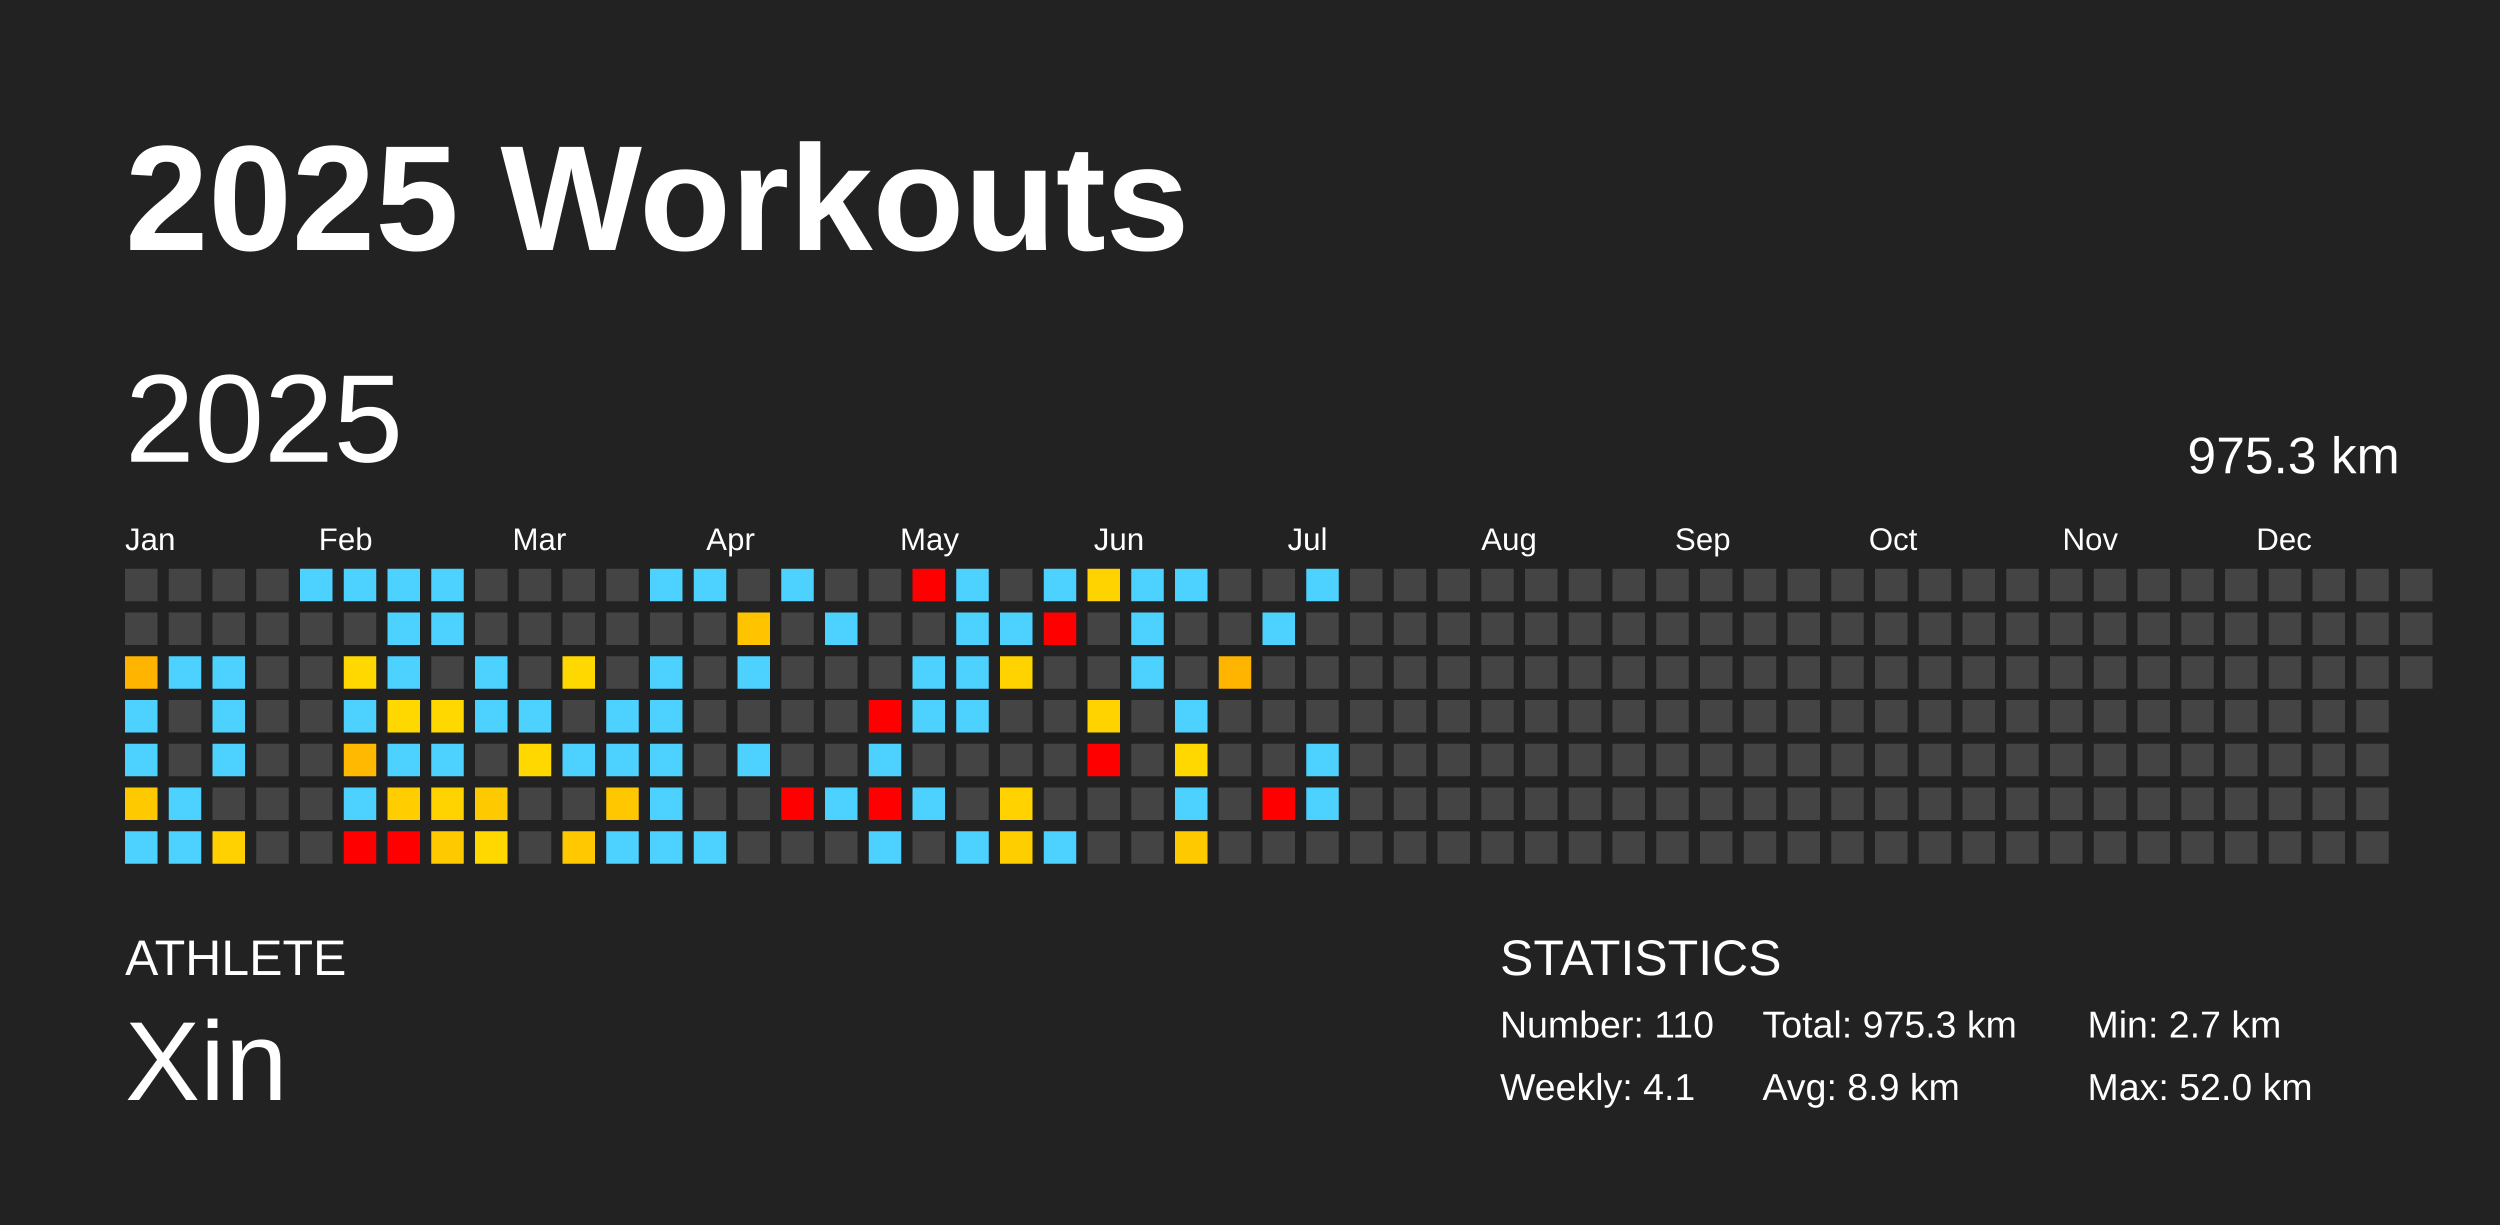
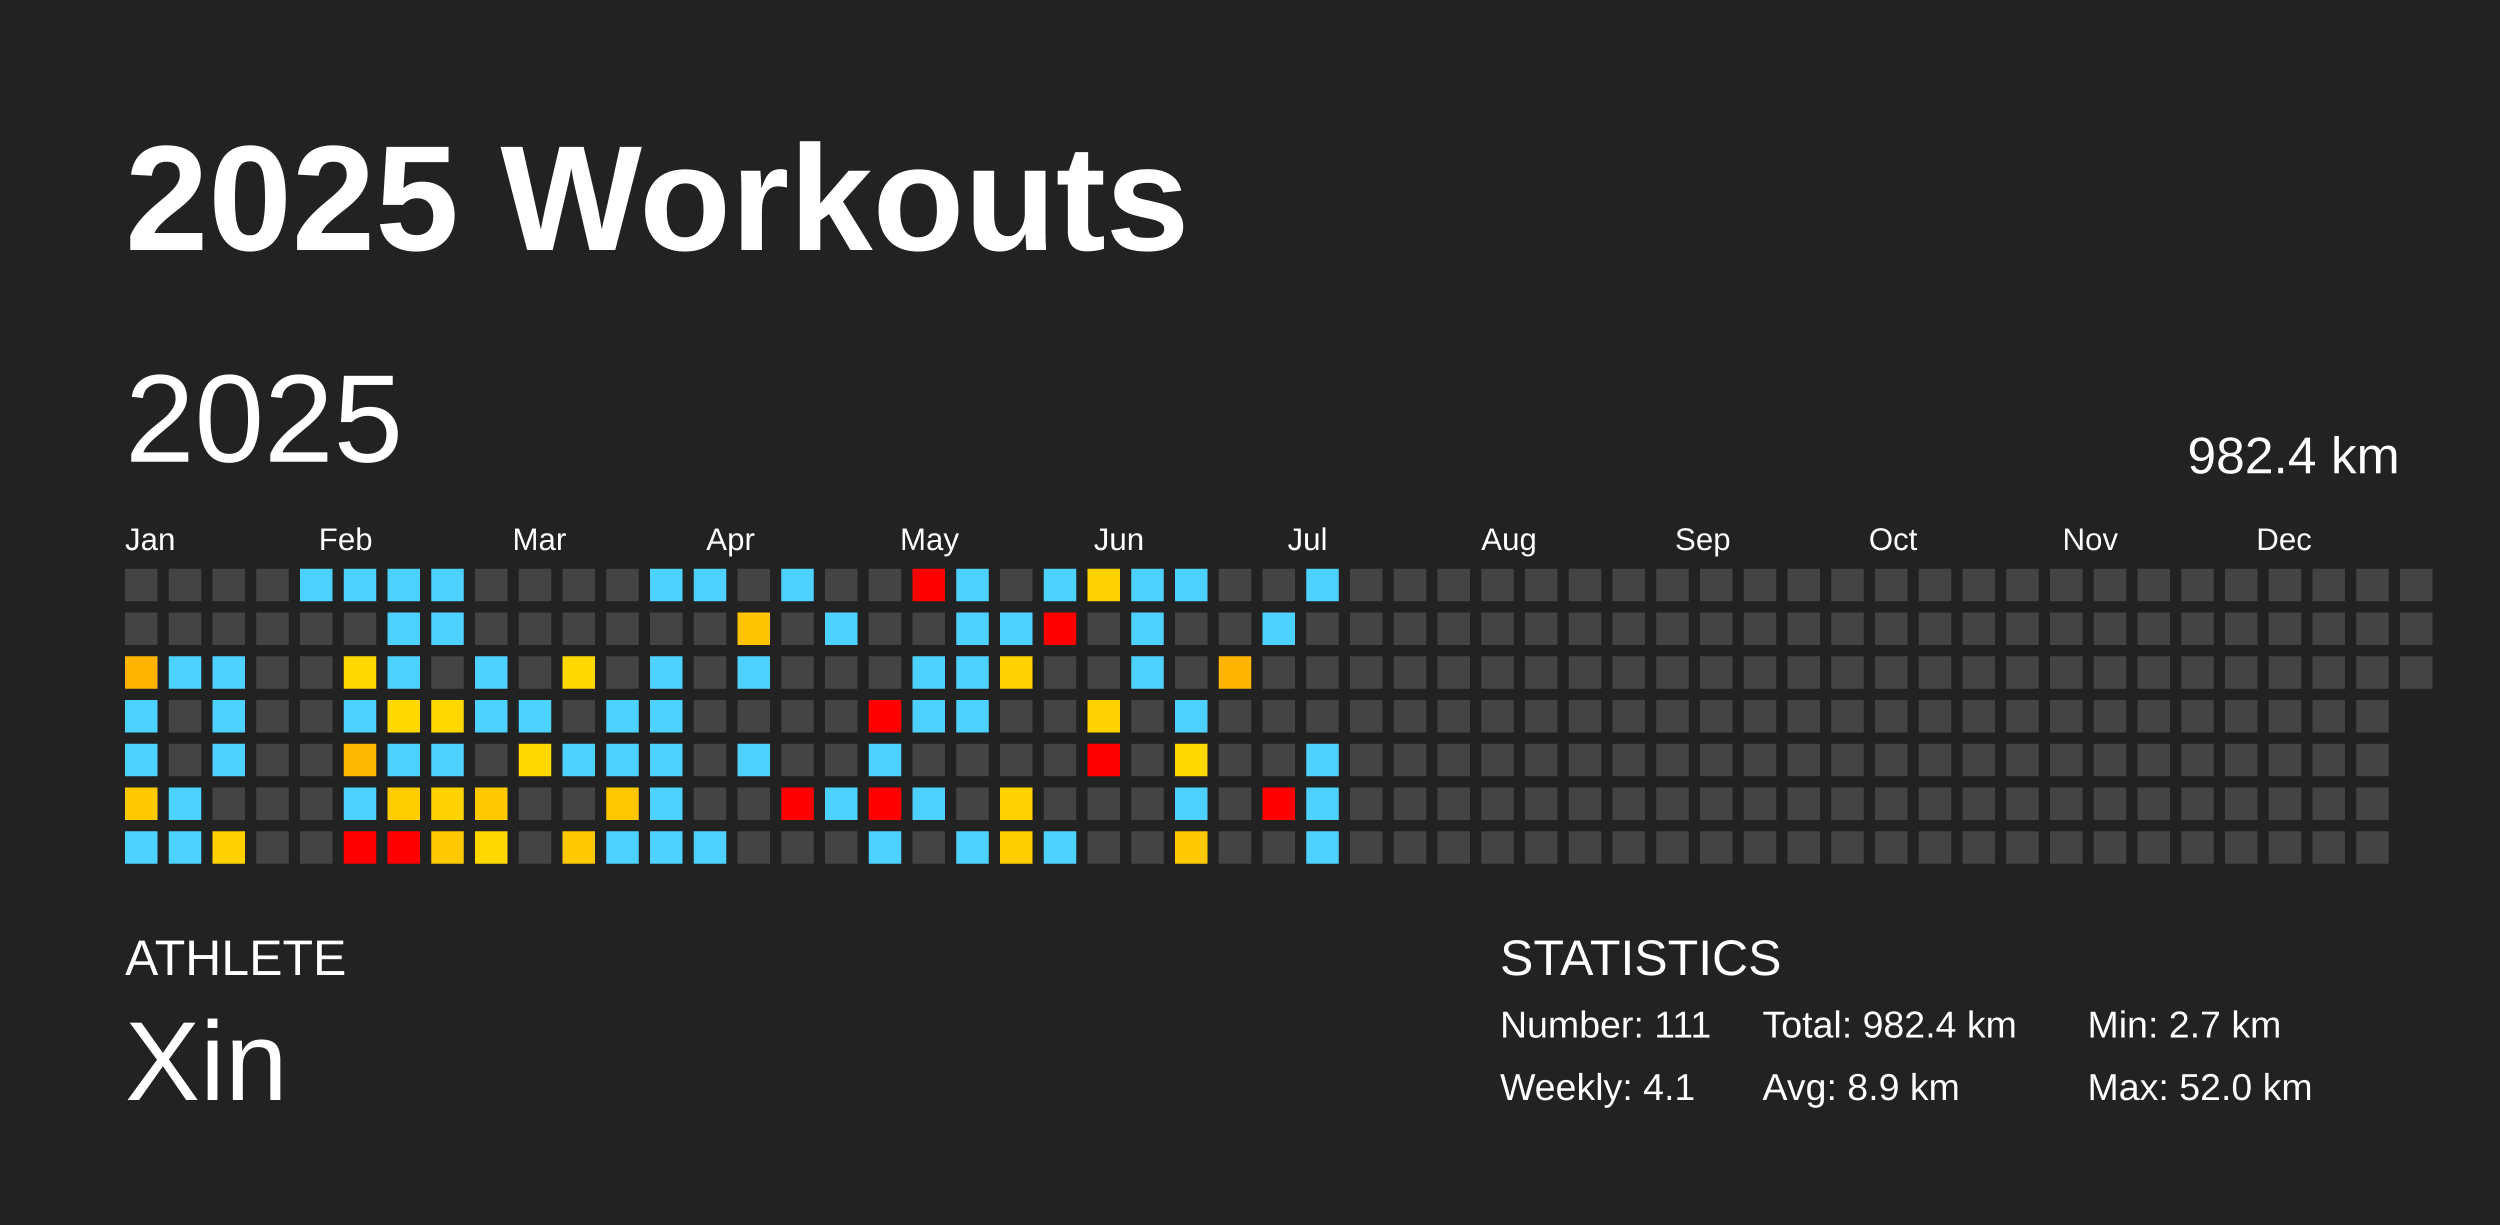
<svg xmlns="http://www.w3.org/2000/svg" baseProfile="full" height="98mm" version="1.1" viewBox="0,0,200,98" width="200mm">
  <defs />
  <rect fill="#222222" height="98" width="200" x="0" y="0" />
  <text fill="#FFFFFF" style="font-size:12px; font-family:Arial; font-weight:bold;" x="10" y="20">2025 Workouts</text>
  <text fill="#FFFFFF" style="font-size:4px; font-family:Arial" x="10" y="78">ATHLETE</text>
  <text fill="#FFFFFF" style="font-size:9px; font-family:Arial" x="10" y="88">Xin</text>
  <text fill="#FFFFFF" style="font-size:4px; font-family:Arial" x="120" y="78">STATISTICS</text>
-   <text fill="#FFFFFF" style="font-size:3px; font-family:Arial" x="120" y="83">Number: 110</text>
+   <text fill="#FFFFFF" style="font-size:3px; font-family:Arial" x="120" y="83">Number: 111</text>
  <text fill="#FFFFFF" style="font-size:3px; font-family:Arial" x="120" y="88">Weekly: 4.1</text>
-   <text fill="#FFFFFF" style="font-size:3px; font-family:Arial" x="141" y="83">Total: 975.3 km</text>
+   <text fill="#FFFFFF" style="font-size:3px; font-family:Arial" x="141" y="83">Total: 982.4 km</text>
  <text fill="#FFFFFF" style="font-size:3px; font-family:Arial" x="141" y="88">Avg: 8.9 km</text>
  <text fill="#FFFFFF" style="font-size:3px; font-family:Arial" x="167" y="83">Min: 2.7 km</text>
  <text fill="#FFFFFF" style="font-size:3px; font-family:Arial" x="167" y="88">Max: 52.0 km</text>
  <text dominant-baseline="hanging" fill="#FFFFFF" style="font-size:10.0px; font-family:Arial;" x="10" y="30">2025</text>
-   <text dominant-baseline="hanging" fill="#FFFFFF" style="font-size:4.125px; font-family:Arial;" x="175" y="35">975.3 km</text>
+   <text dominant-baseline="hanging" fill="#FFFFFF" style="font-size:4.125px; font-family:Arial;" x="175" y="35">982.4 km</text>
  <text fill="#FFFFFF" style="font-size:2.5px; font-family:Arial" x="10.0" y="44">Jan</text>
  <text fill="#FFFFFF" style="font-size:2.5px; font-family:Arial" x="25.5" y="44">Feb</text>
  <text fill="#FFFFFF" style="font-size:2.5px; font-family:Arial" x="41.0" y="44">Mar</text>
  <text fill="#FFFFFF" style="font-size:2.5px; font-family:Arial" x="56.5" y="44">Apr</text>
  <text fill="#FFFFFF" style="font-size:2.5px; font-family:Arial" x="72.0" y="44">May</text>
  <text fill="#FFFFFF" style="font-size:2.5px; font-family:Arial" x="87.5" y="44">Jun</text>
  <text fill="#FFFFFF" style="font-size:2.5px; font-family:Arial" x="103.0" y="44">Jul</text>
  <text fill="#FFFFFF" style="font-size:2.5px; font-family:Arial" x="118.5" y="44">Aug</text>
  <text fill="#FFFFFF" style="font-size:2.5px; font-family:Arial" x="134.0" y="44">Sep</text>
  <text fill="#FFFFFF" style="font-size:2.5px; font-family:Arial" x="149.5" y="44">Oct</text>
  <text fill="#FFFFFF" style="font-size:2.5px; font-family:Arial" x="165.0" y="44">Nov</text>
  <text fill="#FFFFFF" style="font-size:2.5px; font-family:Arial" x="180.5" y="44">Dec</text>
  <rect fill="#444444" height="2.6" width="2.6" x="10.0" y="45.5" />
  <rect fill="#444444" height="2.6" width="2.6" x="10.0" y="49.0" />
  <rect fill="#ffb500" height="2.6" width="2.6" x="10.0" y="52.5" />
  <rect fill="#4dd2ff" height="2.6" width="2.6" x="10.0" y="56.0" />
  <rect fill="#4dd2ff" height="2.6" width="2.6" x="10.0" y="59.5" />
  <rect fill="#ffc900" height="2.6" width="2.6" x="10.0" y="63.0" />
  <rect fill="#4dd2ff" height="2.6" width="2.6" x="10.0" y="66.5" />
  <rect fill="#444444" height="2.6" width="2.6" x="13.5" y="45.5" />
  <rect fill="#444444" height="2.6" width="2.6" x="13.5" y="49.0" />
  <rect fill="#4dd2ff" height="2.6" width="2.6" x="13.5" y="52.5" />
  <rect fill="#444444" height="2.6" width="2.6" x="13.5" y="56.0" />
  <rect fill="#444444" height="2.6" width="2.6" x="13.5" y="59.5" />
  <rect fill="#4dd2ff" height="2.6" width="2.6" x="13.5" y="63.0" />
  <rect fill="#4dd2ff" height="2.6" width="2.6" x="13.5" y="66.5" />
  <rect fill="#444444" height="2.6" width="2.6" x="17.0" y="45.5" />
  <rect fill="#444444" height="2.6" width="2.6" x="17.0" y="49.0" />
  <rect fill="#4dd2ff" height="2.6" width="2.6" x="17.0" y="52.5" />
  <rect fill="#4dd2ff" height="2.6" width="2.6" x="17.0" y="56.0" />
  <rect fill="#4dd2ff" height="2.6" width="2.6" x="17.0" y="59.5" />
  <rect fill="#444444" height="2.6" width="2.6" x="17.0" y="63.0" />
  <rect fill="#ffd100" height="2.6" width="2.6" x="17.0" y="66.5" />
  <rect fill="#444444" height="2.6" width="2.6" x="20.5" y="45.5" />
  <rect fill="#444444" height="2.6" width="2.6" x="20.5" y="49.0" />
  <rect fill="#444444" height="2.6" width="2.6" x="20.5" y="52.5" />
  <rect fill="#444444" height="2.6" width="2.6" x="20.5" y="56.0" />
  <rect fill="#444444" height="2.6" width="2.6" x="20.5" y="59.5" />
  <rect fill="#444444" height="2.6" width="2.6" x="20.5" y="63.0" />
  <rect fill="#444444" height="2.6" width="2.6" x="20.5" y="66.5" />
  <rect fill="#4dd2ff" height="2.6" width="2.6" x="24.0" y="45.5" />
  <rect fill="#444444" height="2.6" width="2.6" x="24.0" y="49.0" />
  <rect fill="#444444" height="2.6" width="2.6" x="24.0" y="52.5" />
  <rect fill="#444444" height="2.6" width="2.6" x="24.0" y="56.0" />
  <rect fill="#444444" height="2.6" width="2.6" x="24.0" y="59.5" />
  <rect fill="#444444" height="2.6" width="2.6" x="24.0" y="63.0" />
  <rect fill="#444444" height="2.6" width="2.6" x="24.0" y="66.5" />
  <rect fill="#4dd2ff" height="2.6" width="2.6" x="27.5" y="45.5" />
  <rect fill="#444444" height="2.6" width="2.6" x="27.5" y="49.0" />
  <rect fill="#ffd800" height="2.6" width="2.6" x="27.5" y="52.5" />
  <rect fill="#4dd2ff" height="2.6" width="2.6" x="27.5" y="56.0" />
  <rect fill="#ffb900" height="2.6" width="2.6" x="27.5" y="59.5" />
  <rect fill="#4dd2ff" height="2.6" width="2.6" x="27.5" y="63.0" />
  <rect fill="red" height="2.6" width="2.6" x="27.5" y="66.5" />
  <rect fill="#4dd2ff" height="2.6" width="2.6" x="31.0" y="45.5" />
  <rect fill="#4dd2ff" height="2.6" width="2.6" x="31.0" y="49.0" />
  <rect fill="#4dd2ff" height="2.6" width="2.6" x="31.0" y="52.5" />
  <rect fill="#ffd800" height="2.6" width="2.6" x="31.0" y="56.0" />
  <rect fill="#4dd2ff" height="2.6" width="2.6" x="31.0" y="59.5" />
  <rect fill="#ffcd00" height="2.6" width="2.6" x="31.0" y="63.0" />
  <rect fill="red" height="2.6" width="2.6" x="31.0" y="66.5" />
  <rect fill="#4dd2ff" height="2.6" width="2.6" x="34.5" y="45.5" />
  <rect fill="#4dd2ff" height="2.6" width="2.6" x="34.5" y="49.0" />
  <rect fill="#444444" height="2.6" width="2.6" x="34.5" y="52.5" />
  <rect fill="#ffd800" height="2.6" width="2.6" x="34.5" y="56.0" />
  <rect fill="#4dd2ff" height="2.6" width="2.6" x="34.5" y="59.5" />
  <rect fill="#ffd300" height="2.6" width="2.6" x="34.5" y="63.0" />
  <rect fill="#ffc900" height="2.6" width="2.6" x="34.5" y="66.5" />
  <rect fill="#444444" height="2.6" width="2.6" x="38.0" y="45.5" />
  <rect fill="#444444" height="2.6" width="2.6" x="38.0" y="49.0" />
  <rect fill="#4dd2ff" height="2.6" width="2.6" x="38.0" y="52.5" />
  <rect fill="#4dd2ff" height="2.6" width="2.6" x="38.0" y="56.0" />
  <rect fill="#444444" height="2.6" width="2.6" x="38.0" y="59.5" />
  <rect fill="#ffc900" height="2.6" width="2.6" x="38.0" y="63.0" />
  <rect fill="#ffd800" height="2.6" width="2.6" x="38.0" y="66.5" />
  <rect fill="#444444" height="2.6" width="2.6" x="41.5" y="45.5" />
  <rect fill="#444444" height="2.6" width="2.6" x="41.5" y="49.0" />
  <rect fill="#444444" height="2.6" width="2.6" x="41.5" y="52.5" />
  <rect fill="#4dd2ff" height="2.6" width="2.6" x="41.5" y="56.0" />
  <rect fill="#ffd800" height="2.6" width="2.6" x="41.5" y="59.5" />
  <rect fill="#444444" height="2.6" width="2.6" x="41.5" y="63.0" />
  <rect fill="#444444" height="2.6" width="2.6" x="41.5" y="66.5" />
  <rect fill="#444444" height="2.6" width="2.6" x="45.0" y="45.5" />
  <rect fill="#444444" height="2.6" width="2.6" x="45.0" y="49.0" />
  <rect fill="#ffd800" height="2.6" width="2.6" x="45.0" y="52.5" />
  <rect fill="#444444" height="2.6" width="2.6" x="45.0" y="56.0" />
  <rect fill="#4dd2ff" height="2.6" width="2.6" x="45.0" y="59.5" />
  <rect fill="#444444" height="2.6" width="2.6" x="45.0" y="63.0" />
  <rect fill="#ffc800" height="2.6" width="2.6" x="45.0" y="66.5" />
  <rect fill="#444444" height="2.6" width="2.6" x="48.5" y="45.5" />
  <rect fill="#444444" height="2.6" width="2.6" x="48.5" y="49.0" />
  <rect fill="#444444" height="2.6" width="2.6" x="48.5" y="52.5" />
  <rect fill="#4dd2ff" height="2.6" width="2.6" x="48.5" y="56.0" />
  <rect fill="#4dd2ff" height="2.6" width="2.6" x="48.5" y="59.5" />
  <rect fill="#ffc700" height="2.6" width="2.6" x="48.5" y="63.0" />
  <rect fill="#4dd2ff" height="2.6" width="2.6" x="48.5" y="66.5" />
  <rect fill="#4dd2ff" height="2.6" width="2.6" x="52.0" y="45.5" />
  <rect fill="#444444" height="2.6" width="2.6" x="52.0" y="49.0" />
  <rect fill="#4dd2ff" height="2.6" width="2.6" x="52.0" y="52.5" />
  <rect fill="#4dd2ff" height="2.6" width="2.6" x="52.0" y="56.0" />
  <rect fill="#4dd2ff" height="2.6" width="2.6" x="52.0" y="59.5" />
  <rect fill="#4dd2ff" height="2.6" width="2.6" x="52.0" y="63.0" />
  <rect fill="#4dd2ff" height="2.6" width="2.6" x="52.0" y="66.5" />
  <rect fill="#4dd2ff" height="2.6" width="2.6" x="55.5" y="45.5" />
  <rect fill="#444444" height="2.6" width="2.6" x="55.5" y="49.0" />
  <rect fill="#444444" height="2.6" width="2.6" x="55.5" y="52.5" />
  <rect fill="#444444" height="2.6" width="2.6" x="55.5" y="56.0" />
  <rect fill="#444444" height="2.6" width="2.6" x="55.5" y="59.5" />
  <rect fill="#444444" height="2.6" width="2.6" x="55.5" y="63.0" />
  <rect fill="#4dd2ff" height="2.6" width="2.6" x="55.5" y="66.5" />
  <rect fill="#444444" height="2.6" width="2.6" x="59.0" y="45.5" />
  <rect fill="#ffc300" height="2.6" width="2.6" x="59.0" y="49.0" />
  <rect fill="#4dd2ff" height="2.6" width="2.6" x="59.0" y="52.5" />
  <rect fill="#444444" height="2.6" width="2.6" x="59.0" y="56.0" />
  <rect fill="#4dd2ff" height="2.6" width="2.6" x="59.0" y="59.5" />
  <rect fill="#444444" height="2.6" width="2.6" x="59.0" y="63.0" />
  <rect fill="#444444" height="2.6" width="2.6" x="59.0" y="66.5" />
  <rect fill="#4dd2ff" height="2.6" width="2.6" x="62.5" y="45.5" />
  <rect fill="#444444" height="2.6" width="2.6" x="62.5" y="49.0" />
  <rect fill="#444444" height="2.6" width="2.6" x="62.5" y="52.5" />
  <rect fill="#444444" height="2.6" width="2.6" x="62.5" y="56.0" />
  <rect fill="#444444" height="2.6" width="2.6" x="62.5" y="59.5" />
  <rect fill="red" height="2.6" width="2.6" x="62.5" y="63.0" />
  <rect fill="#444444" height="2.6" width="2.6" x="62.5" y="66.5" />
  <rect fill="#444444" height="2.6" width="2.6" x="66.0" y="45.5" />
  <rect fill="#4dd2ff" height="2.6" width="2.6" x="66.0" y="49.0" />
  <rect fill="#444444" height="2.6" width="2.6" x="66.0" y="52.5" />
  <rect fill="#444444" height="2.6" width="2.6" x="66.0" y="56.0" />
  <rect fill="#444444" height="2.6" width="2.6" x="66.0" y="59.5" />
  <rect fill="#4dd2ff" height="2.6" width="2.6" x="66.0" y="63.0" />
  <rect fill="#444444" height="2.6" width="2.6" x="66.0" y="66.5" />
  <rect fill="#444444" height="2.6" width="2.6" x="69.5" y="45.5" />
  <rect fill="#444444" height="2.6" width="2.6" x="69.5" y="49.0" />
  <rect fill="#444444" height="2.6" width="2.6" x="69.5" y="52.5" />
  <rect fill="red" height="2.6" width="2.6" x="69.5" y="56.0" />
  <rect fill="#4dd2ff" height="2.6" width="2.6" x="69.5" y="59.5" />
  <rect fill="red" height="2.6" width="2.6" x="69.5" y="63.0" />
  <rect fill="#4dd2ff" height="2.6" width="2.6" x="69.5" y="66.5" />
  <rect fill="red" height="2.6" width="2.6" x="73.0" y="45.5" />
  <rect fill="#444444" height="2.6" width="2.6" x="73.0" y="49.0" />
  <rect fill="#4dd2ff" height="2.6" width="2.6" x="73.0" y="52.5" />
  <rect fill="#4dd2ff" height="2.6" width="2.6" x="73.0" y="56.0" />
  <rect fill="#444444" height="2.6" width="2.6" x="73.0" y="59.5" />
  <rect fill="#4dd2ff" height="2.6" width="2.6" x="73.0" y="63.0" />
  <rect fill="#444444" height="2.6" width="2.6" x="73.0" y="66.5" />
  <rect fill="#4dd2ff" height="2.6" width="2.6" x="76.5" y="45.5" />
  <rect fill="#4dd2ff" height="2.6" width="2.6" x="76.5" y="49.0" />
  <rect fill="#4dd2ff" height="2.6" width="2.6" x="76.5" y="52.5" />
  <rect fill="#4dd2ff" height="2.6" width="2.6" x="76.5" y="56.0" />
  <rect fill="#444444" height="2.6" width="2.6" x="76.5" y="59.5" />
  <rect fill="#444444" height="2.6" width="2.6" x="76.5" y="63.0" />
  <rect fill="#4dd2ff" height="2.6" width="2.6" x="76.5" y="66.5" />
  <rect fill="#444444" height="2.6" width="2.6" x="80.0" y="45.5" />
  <rect fill="#4dd2ff" height="2.6" width="2.6" x="80.0" y="49.0" />
  <rect fill="#ffd300" height="2.6" width="2.6" x="80.0" y="52.5" />
  <rect fill="#444444" height="2.6" width="2.6" x="80.0" y="56.0" />
  <rect fill="#444444" height="2.6" width="2.6" x="80.0" y="59.5" />
  <rect fill="#ffd200" height="2.6" width="2.6" x="80.0" y="63.0" />
  <rect fill="#ffce00" height="2.6" width="2.6" x="80.0" y="66.5" />
  <rect fill="#4dd2ff" height="2.6" width="2.6" x="83.5" y="45.5" />
  <rect fill="red" height="2.6" width="2.6" x="83.5" y="49.0" />
  <rect fill="#444444" height="2.6" width="2.6" x="83.5" y="52.5" />
  <rect fill="#444444" height="2.6" width="2.6" x="83.5" y="56.0" />
  <rect fill="#444444" height="2.6" width="2.6" x="83.5" y="59.5" />
  <rect fill="#444444" height="2.6" width="2.6" x="83.5" y="63.0" />
  <rect fill="#4dd2ff" height="2.6" width="2.6" x="83.5" y="66.5" />
  <rect fill="#ffd300" height="2.6" width="2.6" x="87.0" y="45.5" />
  <rect fill="#444444" height="2.6" width="2.6" x="87.0" y="49.0" />
  <rect fill="#444444" height="2.6" width="2.6" x="87.0" y="52.5" />
  <rect fill="#ffd300" height="2.6" width="2.6" x="87.0" y="56.0" />
  <rect fill="red" height="2.6" width="2.6" x="87.0" y="59.5" />
  <rect fill="#444444" height="2.6" width="2.6" x="87.0" y="63.0" />
  <rect fill="#444444" height="2.6" width="2.6" x="87.0" y="66.5" />
  <rect fill="#4dd2ff" height="2.6" width="2.6" x="90.5" y="45.5" />
  <rect fill="#4dd2ff" height="2.6" width="2.6" x="90.5" y="49.0" />
  <rect fill="#4dd2ff" height="2.6" width="2.6" x="90.5" y="52.5" />
  <rect fill="#444444" height="2.6" width="2.6" x="90.5" y="56.0" />
  <rect fill="#444444" height="2.6" width="2.6" x="90.5" y="59.5" />
  <rect fill="#444444" height="2.6" width="2.6" x="90.5" y="63.0" />
  <rect fill="#444444" height="2.6" width="2.6" x="90.5" y="66.5" />
  <rect fill="#4dd2ff" height="2.6" width="2.6" x="94.0" y="45.5" />
  <rect fill="#444444" height="2.6" width="2.6" x="94.0" y="49.0" />
  <rect fill="#444444" height="2.6" width="2.6" x="94.0" y="52.5" />
  <rect fill="#4dd2ff" height="2.6" width="2.6" x="94.0" y="56.0" />
  <rect fill="#ffd800" height="2.6" width="2.6" x="94.0" y="59.5" />
  <rect fill="#4dd2ff" height="2.6" width="2.6" x="94.0" y="63.0" />
  <rect fill="#ffc900" height="2.6" width="2.6" x="94.0" y="66.5" />
  <rect fill="#444444" height="2.6" width="2.6" x="97.5" y="45.5" />
  <rect fill="#444444" height="2.6" width="2.6" x="97.5" y="49.0" />
  <rect fill="#ffb400" height="2.6" width="2.6" x="97.5" y="52.5" />
  <rect fill="#444444" height="2.6" width="2.6" x="97.5" y="56.0" />
  <rect fill="#444444" height="2.6" width="2.6" x="97.5" y="59.5" />
  <rect fill="#444444" height="2.6" width="2.6" x="97.5" y="63.0" />
  <rect fill="#444444" height="2.6" width="2.6" x="97.5" y="66.5" />
  <rect fill="#444444" height="2.6" width="2.6" x="101.0" y="45.5" />
  <rect fill="#4dd2ff" height="2.6" width="2.6" x="101.0" y="49.0" />
  <rect fill="#444444" height="2.6" width="2.6" x="101.0" y="52.5" />
  <rect fill="#444444" height="2.6" width="2.6" x="101.0" y="56.0" />
  <rect fill="#444444" height="2.6" width="2.6" x="101.0" y="59.5" />
  <rect fill="red" height="2.6" width="2.6" x="101.0" y="63.0" />
  <rect fill="#444444" height="2.6" width="2.6" x="101.0" y="66.5" />
  <rect fill="#4dd2ff" height="2.6" width="2.6" x="104.5" y="45.5" />
  <rect fill="#444444" height="2.6" width="2.6" x="104.5" y="49.0" />
  <rect fill="#444444" height="2.6" width="2.6" x="104.5" y="52.5" />
  <rect fill="#444444" height="2.6" width="2.6" x="104.5" y="56.0" />
  <rect fill="#4dd2ff" height="2.6" width="2.6" x="104.5" y="59.5" />
  <rect fill="#4dd2ff" height="2.6" width="2.6" x="104.5" y="63.0" />
-   <rect fill="#444444" height="2.6" width="2.6" x="104.5" y="66.5" />
+   <rect fill="#4dd2ff" height="2.6" width="2.6" x="104.5" y="66.5" />
  <rect fill="#444444" height="2.6" width="2.6" x="108.0" y="45.5" />
  <rect fill="#444444" height="2.6" width="2.6" x="108.0" y="49.0" />
  <rect fill="#444444" height="2.6" width="2.6" x="108.0" y="52.5" />
  <rect fill="#444444" height="2.6" width="2.6" x="108.0" y="56.0" />
  <rect fill="#444444" height="2.6" width="2.6" x="108.0" y="59.5" />
  <rect fill="#444444" height="2.6" width="2.6" x="108.0" y="63.0" />
  <rect fill="#444444" height="2.6" width="2.6" x="108.0" y="66.5" />
  <rect fill="#444444" height="2.6" width="2.6" x="111.5" y="45.5" />
  <rect fill="#444444" height="2.6" width="2.6" x="111.5" y="49.0" />
  <rect fill="#444444" height="2.6" width="2.6" x="111.5" y="52.5" />
  <rect fill="#444444" height="2.6" width="2.6" x="111.5" y="56.0" />
  <rect fill="#444444" height="2.6" width="2.6" x="111.5" y="59.5" />
  <rect fill="#444444" height="2.6" width="2.6" x="111.5" y="63.0" />
  <rect fill="#444444" height="2.6" width="2.6" x="111.5" y="66.5" />
  <rect fill="#444444" height="2.6" width="2.6" x="115.0" y="45.5" />
  <rect fill="#444444" height="2.6" width="2.6" x="115.0" y="49.0" />
  <rect fill="#444444" height="2.6" width="2.6" x="115.0" y="52.5" />
  <rect fill="#444444" height="2.6" width="2.6" x="115.0" y="56.0" />
  <rect fill="#444444" height="2.6" width="2.6" x="115.0" y="59.5" />
  <rect fill="#444444" height="2.6" width="2.6" x="115.0" y="63.0" />
  <rect fill="#444444" height="2.6" width="2.6" x="115.0" y="66.5" />
  <rect fill="#444444" height="2.6" width="2.6" x="118.5" y="45.5" />
  <rect fill="#444444" height="2.6" width="2.6" x="118.5" y="49.0" />
  <rect fill="#444444" height="2.6" width="2.6" x="118.5" y="52.5" />
  <rect fill="#444444" height="2.6" width="2.6" x="118.5" y="56.0" />
  <rect fill="#444444" height="2.6" width="2.6" x="118.5" y="59.5" />
  <rect fill="#444444" height="2.6" width="2.6" x="118.5" y="63.0" />
  <rect fill="#444444" height="2.6" width="2.6" x="118.5" y="66.5" />
  <rect fill="#444444" height="2.6" width="2.6" x="122.0" y="45.5" />
  <rect fill="#444444" height="2.6" width="2.6" x="122.0" y="49.0" />
  <rect fill="#444444" height="2.6" width="2.6" x="122.0" y="52.5" />
  <rect fill="#444444" height="2.6" width="2.6" x="122.0" y="56.0" />
  <rect fill="#444444" height="2.6" width="2.6" x="122.0" y="59.5" />
  <rect fill="#444444" height="2.6" width="2.6" x="122.0" y="63.0" />
  <rect fill="#444444" height="2.6" width="2.6" x="122.0" y="66.5" />
  <rect fill="#444444" height="2.6" width="2.6" x="125.5" y="45.5" />
  <rect fill="#444444" height="2.6" width="2.6" x="125.5" y="49.0" />
  <rect fill="#444444" height="2.6" width="2.6" x="125.5" y="52.5" />
  <rect fill="#444444" height="2.6" width="2.6" x="125.5" y="56.0" />
  <rect fill="#444444" height="2.6" width="2.6" x="125.5" y="59.5" />
  <rect fill="#444444" height="2.6" width="2.6" x="125.5" y="63.0" />
  <rect fill="#444444" height="2.6" width="2.6" x="125.5" y="66.5" />
  <rect fill="#444444" height="2.6" width="2.6" x="129.0" y="45.5" />
  <rect fill="#444444" height="2.6" width="2.6" x="129.0" y="49.0" />
  <rect fill="#444444" height="2.6" width="2.6" x="129.0" y="52.5" />
  <rect fill="#444444" height="2.6" width="2.6" x="129.0" y="56.0" />
  <rect fill="#444444" height="2.6" width="2.6" x="129.0" y="59.5" />
  <rect fill="#444444" height="2.6" width="2.6" x="129.0" y="63.0" />
  <rect fill="#444444" height="2.6" width="2.6" x="129.0" y="66.5" />
  <rect fill="#444444" height="2.6" width="2.6" x="132.5" y="45.5" />
  <rect fill="#444444" height="2.6" width="2.6" x="132.5" y="49.0" />
  <rect fill="#444444" height="2.6" width="2.6" x="132.5" y="52.5" />
  <rect fill="#444444" height="2.6" width="2.6" x="132.5" y="56.0" />
  <rect fill="#444444" height="2.6" width="2.6" x="132.5" y="59.5" />
  <rect fill="#444444" height="2.6" width="2.6" x="132.5" y="63.0" />
  <rect fill="#444444" height="2.6" width="2.6" x="132.5" y="66.5" />
  <rect fill="#444444" height="2.6" width="2.6" x="136.0" y="45.5" />
  <rect fill="#444444" height="2.6" width="2.6" x="136.0" y="49.0" />
  <rect fill="#444444" height="2.6" width="2.6" x="136.0" y="52.5" />
  <rect fill="#444444" height="2.6" width="2.6" x="136.0" y="56.0" />
  <rect fill="#444444" height="2.6" width="2.6" x="136.0" y="59.5" />
  <rect fill="#444444" height="2.6" width="2.6" x="136.0" y="63.0" />
  <rect fill="#444444" height="2.6" width="2.6" x="136.0" y="66.5" />
  <rect fill="#444444" height="2.6" width="2.6" x="139.5" y="45.5" />
  <rect fill="#444444" height="2.6" width="2.6" x="139.5" y="49.0" />
  <rect fill="#444444" height="2.6" width="2.6" x="139.5" y="52.5" />
  <rect fill="#444444" height="2.6" width="2.6" x="139.5" y="56.0" />
  <rect fill="#444444" height="2.6" width="2.6" x="139.5" y="59.5" />
  <rect fill="#444444" height="2.6" width="2.6" x="139.5" y="63.0" />
  <rect fill="#444444" height="2.6" width="2.6" x="139.5" y="66.5" />
  <rect fill="#444444" height="2.6" width="2.6" x="143.0" y="45.5" />
  <rect fill="#444444" height="2.6" width="2.6" x="143.0" y="49.0" />
  <rect fill="#444444" height="2.6" width="2.6" x="143.0" y="52.5" />
  <rect fill="#444444" height="2.6" width="2.6" x="143.0" y="56.0" />
  <rect fill="#444444" height="2.6" width="2.6" x="143.0" y="59.5" />
  <rect fill="#444444" height="2.6" width="2.6" x="143.0" y="63.0" />
  <rect fill="#444444" height="2.6" width="2.6" x="143.0" y="66.5" />
  <rect fill="#444444" height="2.6" width="2.6" x="146.5" y="45.5" />
  <rect fill="#444444" height="2.6" width="2.6" x="146.5" y="49.0" />
  <rect fill="#444444" height="2.6" width="2.6" x="146.5" y="52.5" />
  <rect fill="#444444" height="2.6" width="2.6" x="146.5" y="56.0" />
  <rect fill="#444444" height="2.6" width="2.6" x="146.5" y="59.5" />
  <rect fill="#444444" height="2.6" width="2.6" x="146.5" y="63.0" />
  <rect fill="#444444" height="2.6" width="2.6" x="146.5" y="66.5" />
  <rect fill="#444444" height="2.6" width="2.6" x="150.0" y="45.5" />
  <rect fill="#444444" height="2.6" width="2.6" x="150.0" y="49.0" />
  <rect fill="#444444" height="2.6" width="2.6" x="150.0" y="52.5" />
  <rect fill="#444444" height="2.6" width="2.6" x="150.0" y="56.0" />
  <rect fill="#444444" height="2.6" width="2.6" x="150.0" y="59.5" />
  <rect fill="#444444" height="2.6" width="2.6" x="150.0" y="63.0" />
  <rect fill="#444444" height="2.6" width="2.6" x="150.0" y="66.5" />
  <rect fill="#444444" height="2.6" width="2.6" x="153.5" y="45.5" />
  <rect fill="#444444" height="2.6" width="2.6" x="153.5" y="49.0" />
  <rect fill="#444444" height="2.6" width="2.6" x="153.5" y="52.5" />
  <rect fill="#444444" height="2.6" width="2.6" x="153.5" y="56.0" />
  <rect fill="#444444" height="2.6" width="2.6" x="153.5" y="59.5" />
  <rect fill="#444444" height="2.6" width="2.6" x="153.5" y="63.0" />
  <rect fill="#444444" height="2.6" width="2.6" x="153.5" y="66.5" />
  <rect fill="#444444" height="2.6" width="2.6" x="157.0" y="45.5" />
  <rect fill="#444444" height="2.6" width="2.6" x="157.0" y="49.0" />
  <rect fill="#444444" height="2.6" width="2.6" x="157.0" y="52.5" />
  <rect fill="#444444" height="2.6" width="2.6" x="157.0" y="56.0" />
  <rect fill="#444444" height="2.6" width="2.6" x="157.0" y="59.5" />
  <rect fill="#444444" height="2.6" width="2.6" x="157.0" y="63.0" />
  <rect fill="#444444" height="2.6" width="2.6" x="157.0" y="66.5" />
  <rect fill="#444444" height="2.6" width="2.6" x="160.5" y="45.5" />
  <rect fill="#444444" height="2.6" width="2.6" x="160.5" y="49.0" />
  <rect fill="#444444" height="2.6" width="2.6" x="160.5" y="52.5" />
  <rect fill="#444444" height="2.6" width="2.6" x="160.5" y="56.0" />
  <rect fill="#444444" height="2.6" width="2.6" x="160.5" y="59.5" />
  <rect fill="#444444" height="2.6" width="2.6" x="160.5" y="63.0" />
  <rect fill="#444444" height="2.6" width="2.6" x="160.5" y="66.5" />
  <rect fill="#444444" height="2.6" width="2.6" x="164.0" y="45.5" />
  <rect fill="#444444" height="2.6" width="2.6" x="164.0" y="49.0" />
  <rect fill="#444444" height="2.6" width="2.6" x="164.0" y="52.5" />
  <rect fill="#444444" height="2.6" width="2.6" x="164.0" y="56.0" />
  <rect fill="#444444" height="2.6" width="2.6" x="164.0" y="59.5" />
  <rect fill="#444444" height="2.6" width="2.6" x="164.0" y="63.0" />
  <rect fill="#444444" height="2.6" width="2.6" x="164.0" y="66.5" />
  <rect fill="#444444" height="2.6" width="2.6" x="167.5" y="45.5" />
  <rect fill="#444444" height="2.6" width="2.6" x="167.5" y="49.0" />
  <rect fill="#444444" height="2.6" width="2.6" x="167.5" y="52.5" />
  <rect fill="#444444" height="2.6" width="2.6" x="167.5" y="56.0" />
  <rect fill="#444444" height="2.6" width="2.6" x="167.5" y="59.5" />
  <rect fill="#444444" height="2.6" width="2.6" x="167.5" y="63.0" />
  <rect fill="#444444" height="2.6" width="2.6" x="167.5" y="66.5" />
  <rect fill="#444444" height="2.6" width="2.6" x="171.0" y="45.5" />
  <rect fill="#444444" height="2.6" width="2.6" x="171.0" y="49.0" />
  <rect fill="#444444" height="2.6" width="2.6" x="171.0" y="52.5" />
  <rect fill="#444444" height="2.6" width="2.6" x="171.0" y="56.0" />
  <rect fill="#444444" height="2.6" width="2.6" x="171.0" y="59.5" />
  <rect fill="#444444" height="2.6" width="2.6" x="171.0" y="63.0" />
  <rect fill="#444444" height="2.6" width="2.6" x="171.0" y="66.5" />
  <rect fill="#444444" height="2.6" width="2.6" x="174.5" y="45.5" />
  <rect fill="#444444" height="2.6" width="2.6" x="174.5" y="49.0" />
  <rect fill="#444444" height="2.6" width="2.6" x="174.5" y="52.5" />
  <rect fill="#444444" height="2.6" width="2.6" x="174.5" y="56.0" />
  <rect fill="#444444" height="2.6" width="2.6" x="174.5" y="59.5" />
  <rect fill="#444444" height="2.6" width="2.6" x="174.5" y="63.0" />
  <rect fill="#444444" height="2.6" width="2.6" x="174.5" y="66.5" />
  <rect fill="#444444" height="2.6" width="2.6" x="178.0" y="45.5" />
  <rect fill="#444444" height="2.6" width="2.6" x="178.0" y="49.0" />
  <rect fill="#444444" height="2.6" width="2.6" x="178.0" y="52.5" />
  <rect fill="#444444" height="2.6" width="2.6" x="178.0" y="56.0" />
  <rect fill="#444444" height="2.6" width="2.6" x="178.0" y="59.5" />
  <rect fill="#444444" height="2.6" width="2.6" x="178.0" y="63.0" />
  <rect fill="#444444" height="2.6" width="2.6" x="178.0" y="66.5" />
  <rect fill="#444444" height="2.6" width="2.6" x="181.5" y="45.5" />
  <rect fill="#444444" height="2.6" width="2.6" x="181.5" y="49.0" />
  <rect fill="#444444" height="2.6" width="2.6" x="181.5" y="52.5" />
  <rect fill="#444444" height="2.6" width="2.6" x="181.5" y="56.0" />
  <rect fill="#444444" height="2.6" width="2.6" x="181.5" y="59.5" />
  <rect fill="#444444" height="2.6" width="2.6" x="181.5" y="63.0" />
  <rect fill="#444444" height="2.6" width="2.6" x="181.5" y="66.5" />
  <rect fill="#444444" height="2.6" width="2.6" x="185.0" y="45.5" />
  <rect fill="#444444" height="2.6" width="2.6" x="185.0" y="49.0" />
  <rect fill="#444444" height="2.6" width="2.6" x="185.0" y="52.5" />
  <rect fill="#444444" height="2.6" width="2.6" x="185.0" y="56.0" />
  <rect fill="#444444" height="2.6" width="2.6" x="185.0" y="59.5" />
  <rect fill="#444444" height="2.6" width="2.6" x="185.0" y="63.0" />
  <rect fill="#444444" height="2.6" width="2.6" x="185.0" y="66.5" />
  <rect fill="#444444" height="2.6" width="2.6" x="188.5" y="45.5" />
  <rect fill="#444444" height="2.6" width="2.6" x="188.5" y="49.0" />
  <rect fill="#444444" height="2.6" width="2.6" x="188.5" y="52.5" />
  <rect fill="#444444" height="2.6" width="2.6" x="188.5" y="56.0" />
  <rect fill="#444444" height="2.6" width="2.6" x="188.5" y="59.5" />
  <rect fill="#444444" height="2.6" width="2.6" x="188.5" y="63.0" />
  <rect fill="#444444" height="2.6" width="2.6" x="188.5" y="66.5" />
  <rect fill="#444444" height="2.6" width="2.6" x="192.0" y="45.5" />
  <rect fill="#444444" height="2.6" width="2.6" x="192.0" y="49.0" />
  <rect fill="#444444" height="2.6" width="2.6" x="192.0" y="52.5" />
</svg>
